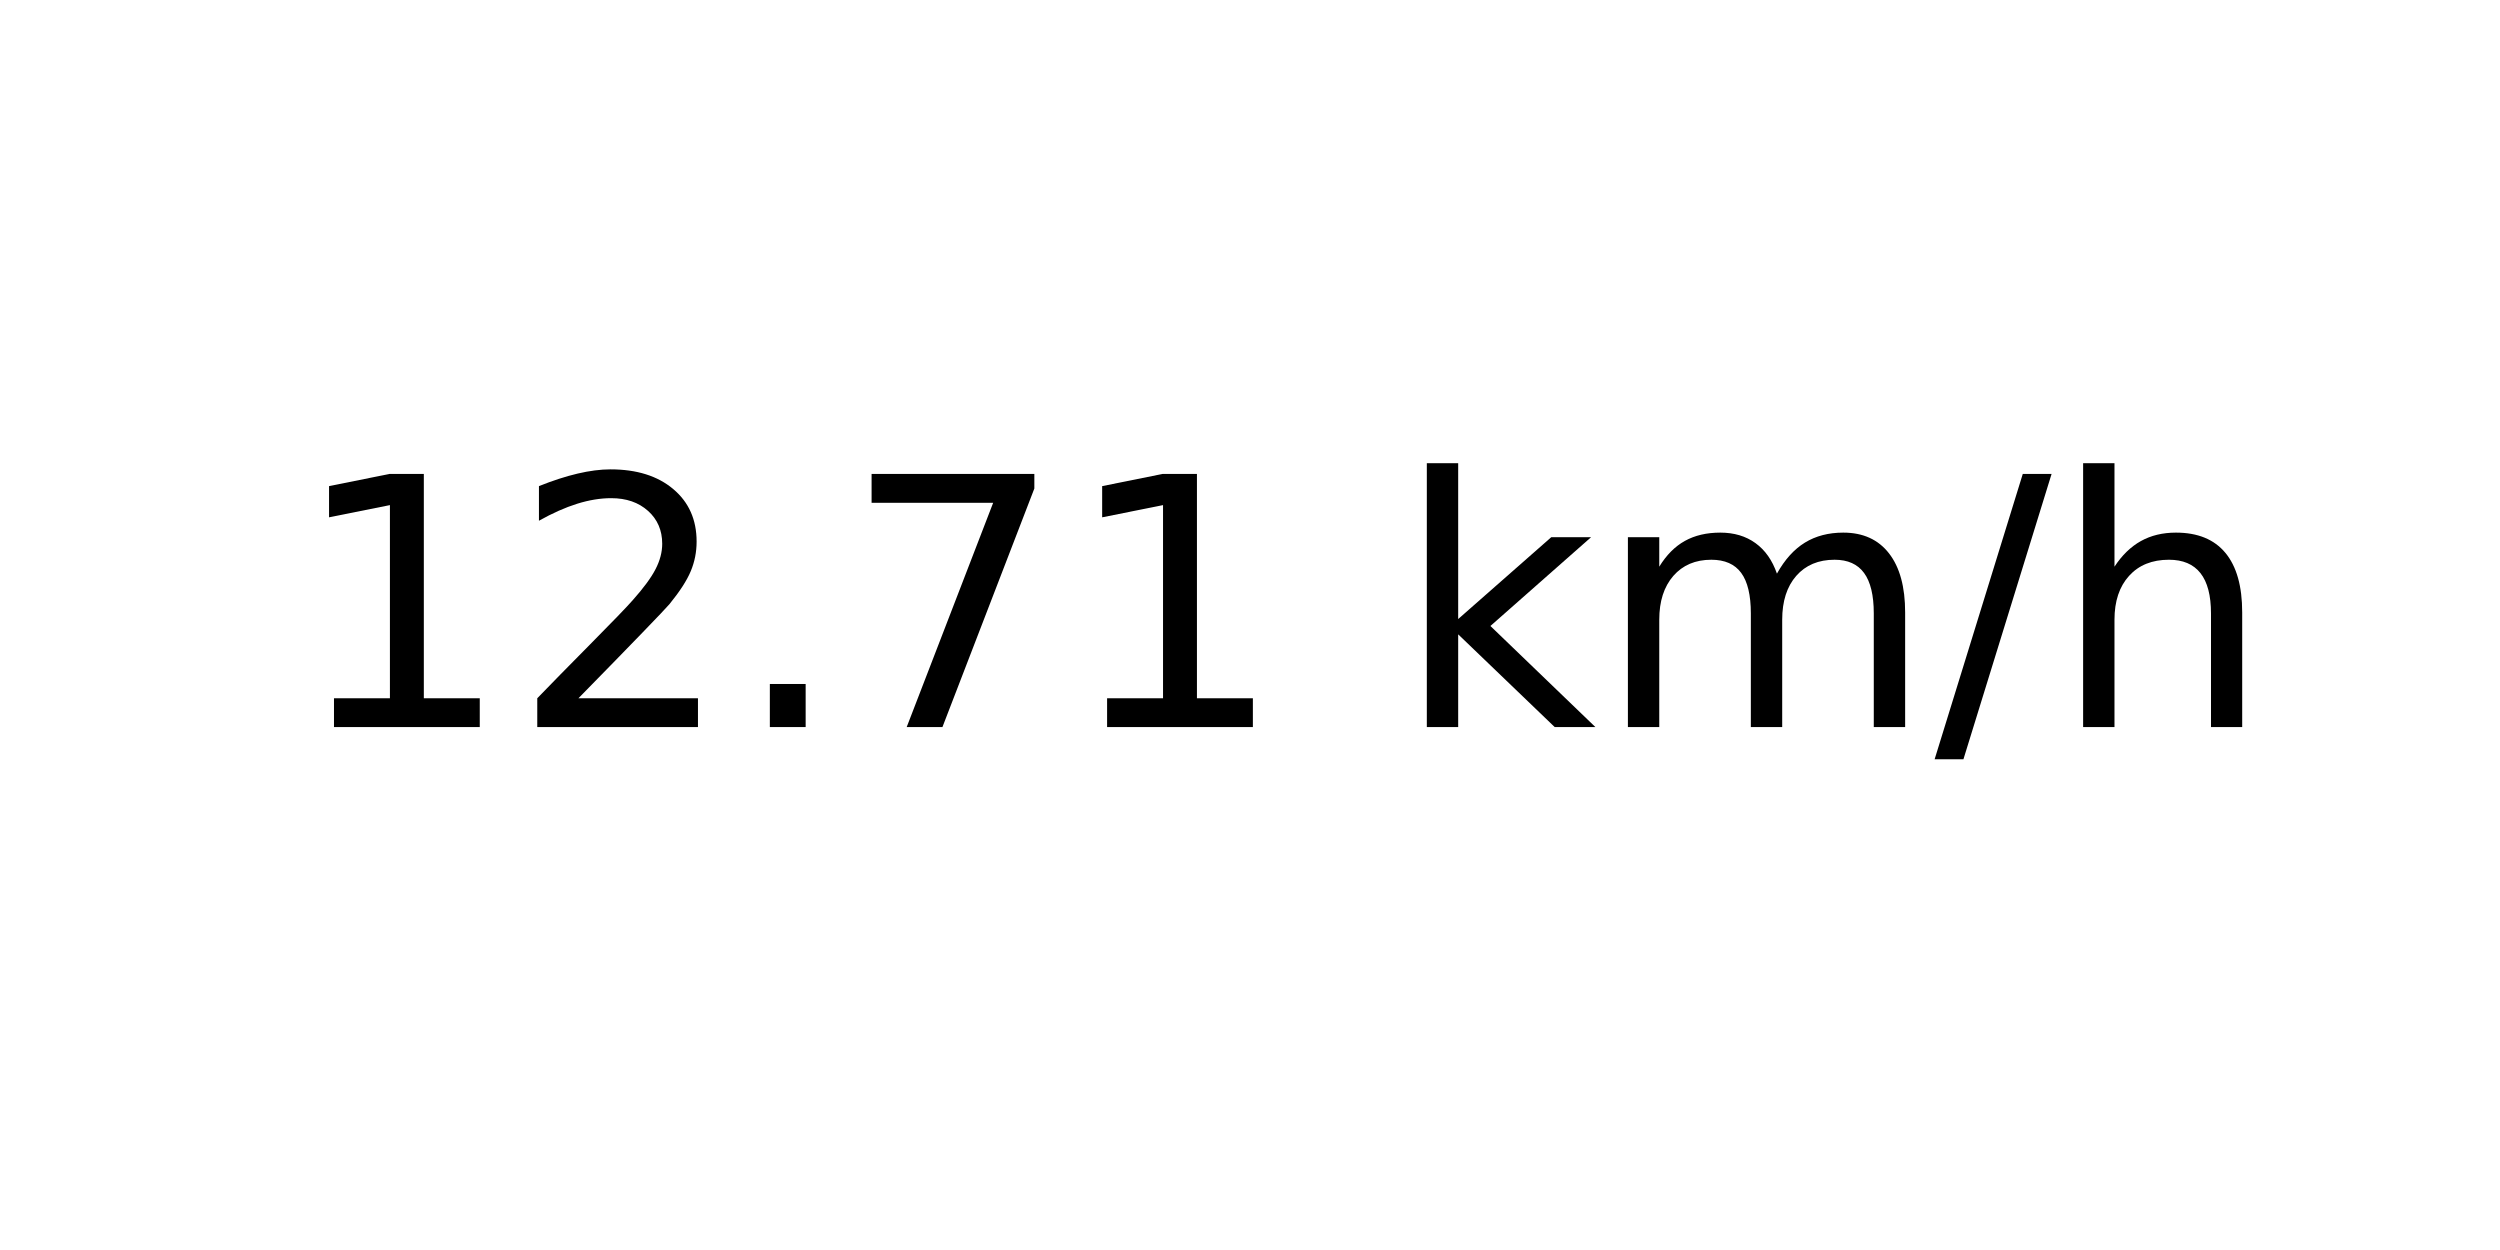
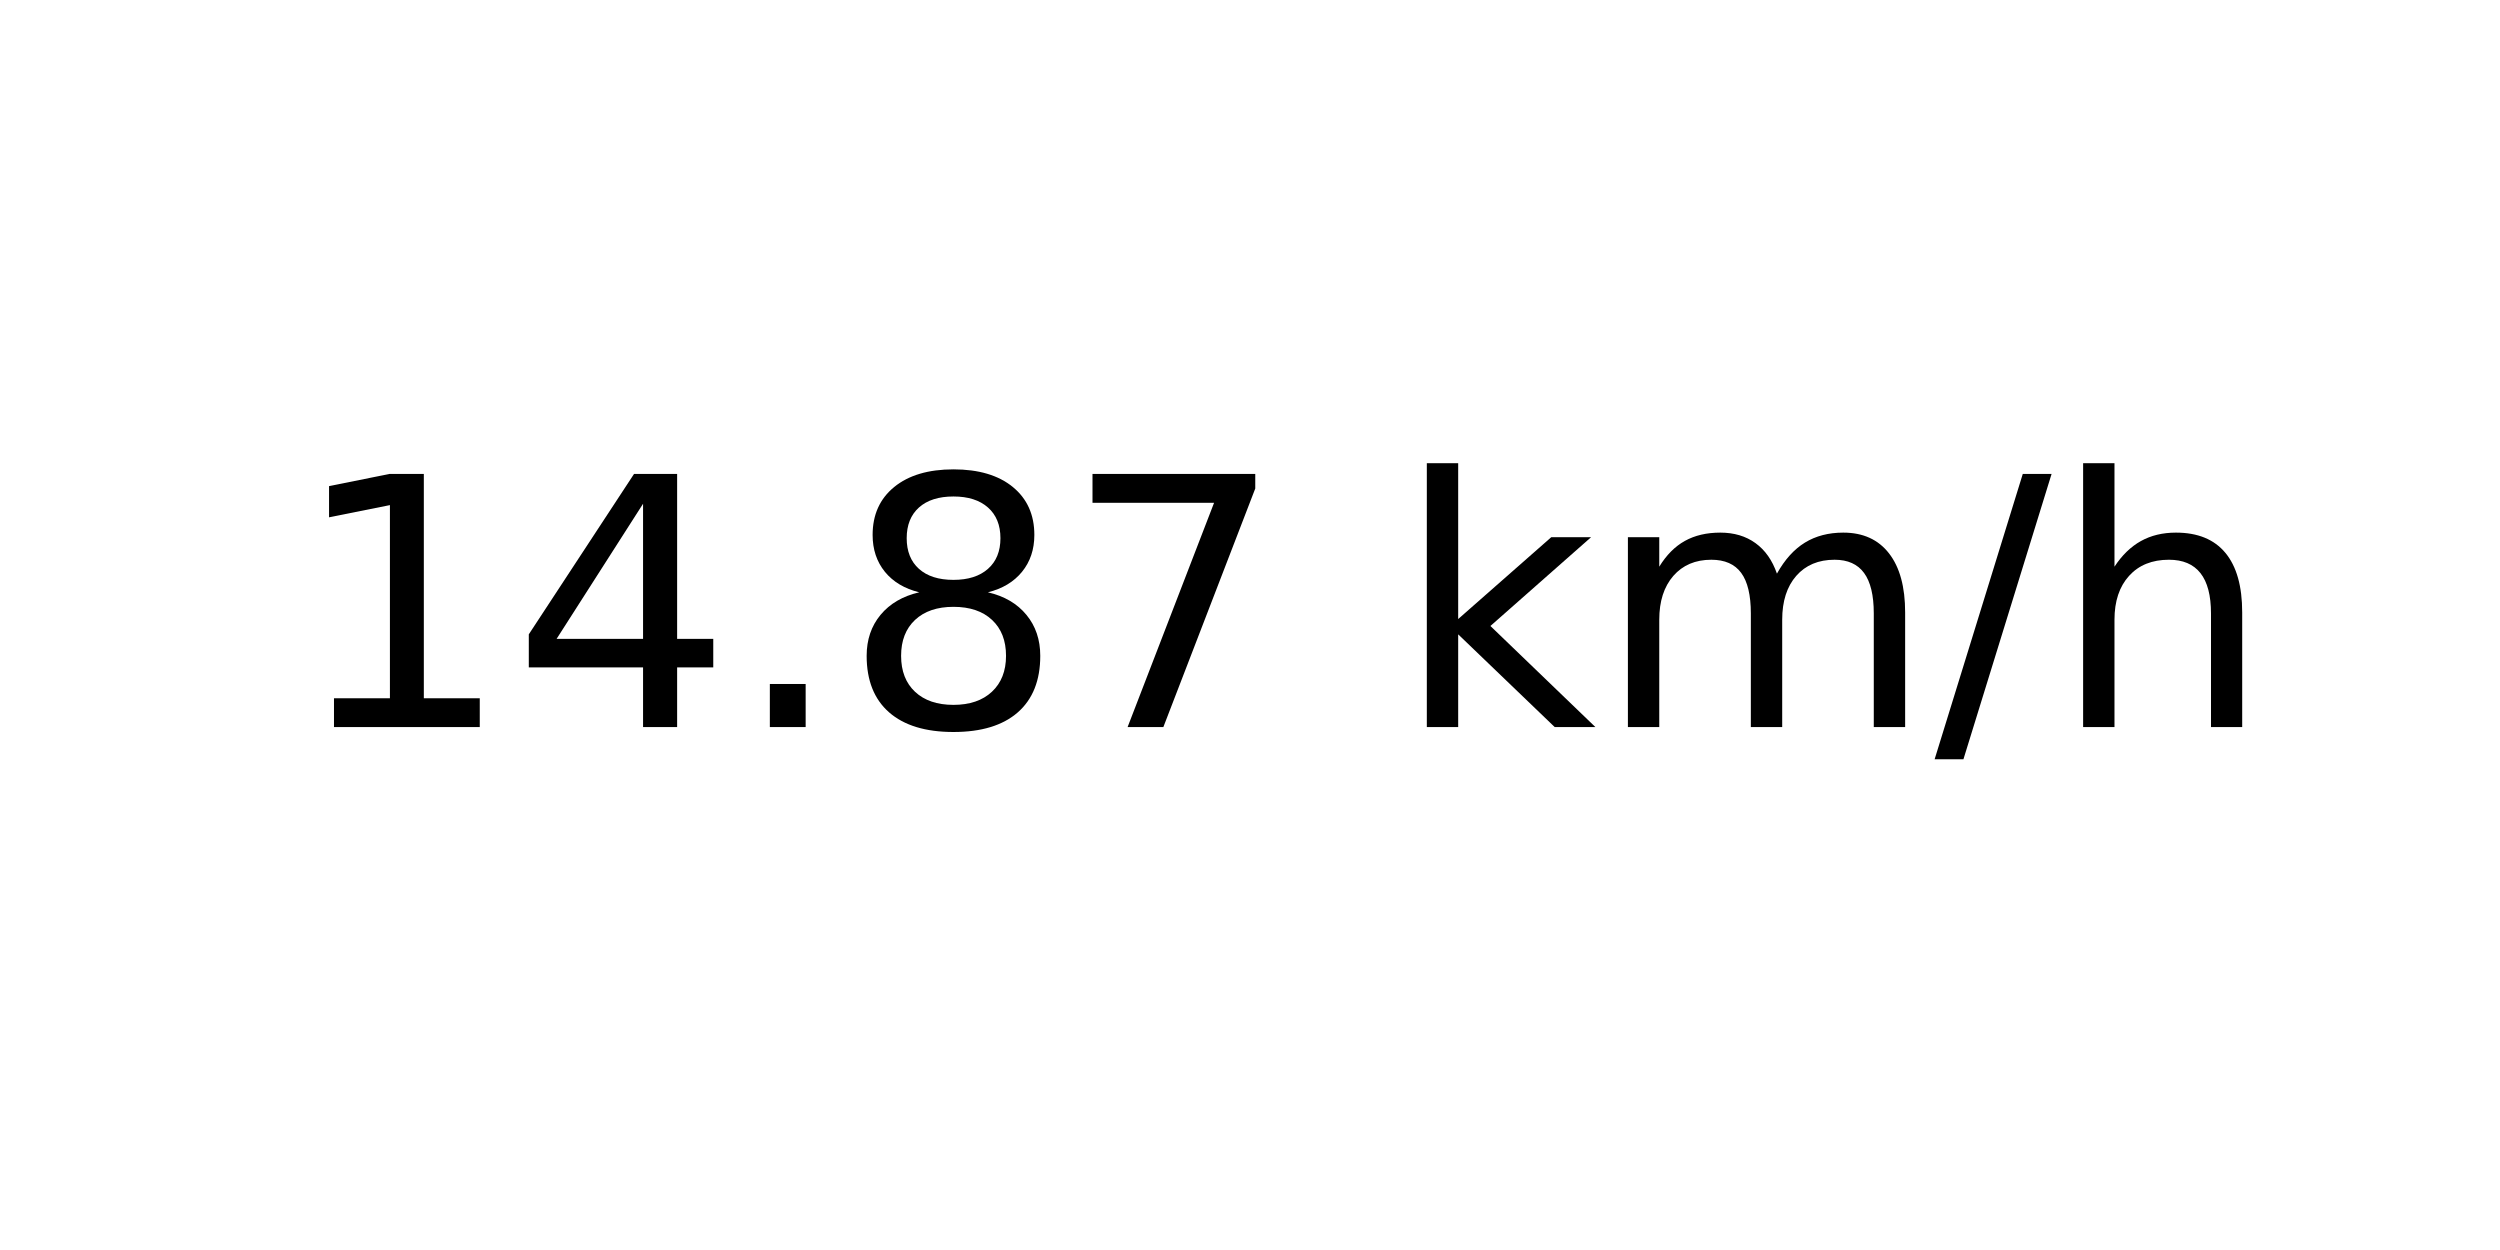
<svg xmlns="http://www.w3.org/2000/svg" xmlns:xlink="http://www.w3.org/1999/xlink" width="72pt" height="36pt" viewBox="0 0 72 36" version="1.1">
  <defs>
    <style type="text/css">*{stroke-linejoin: round; stroke-linecap: butt}</style>
  </defs>
  <g id="figure_1">
    <g id="axes_1">
      <g id="text_1">
        <g transform="translate(8.378125 20.93937) scale(0.1 -0.1)">
          <defs>
            <path id="DejaVuSans-31" d="M 794 531  L 1825 531  L 1825 4091  L 703 3866  L 703 4441  L 1819 4666  L 2450 4666  L 2450 531  L 3481 531  L 3481 0  L 794 0  L 794 531  z " transform="scale(0.015625)" />
-             <path id="DejaVuSans-32" d="M 1228 531  L 3431 531  L 3431 0  L 469 0  L 469 531  Q 828 903 1448 1529  Q 2069 2156 2228 2338  Q 2531 2678 2651 2914  Q 2772 3150 2772 3378  Q 2772 3750 2511 3984  Q 2250 4219 1831 4219  Q 1534 4219 1204 4116  Q 875 4013 500 3803  L 500 4441  Q 881 4594 1212 4672  Q 1544 4750 1819 4750  Q 2544 4750 2975 4387  Q 3406 4025 3406 3419  Q 3406 3131 3298 2873  Q 3191 2616 2906 2266  Q 2828 2175 2409 1742  Q 1991 1309 1228 531  z " transform="scale(0.015625)" />
+             <path id="DejaVuSans-34" d="M 2419 4116  L 825 1625  L 2419 1625  L 2419 4116  z M 2253 4666  L 3047 4666  L 3047 1625  L 3713 1625  L 3713 1100  L 3047 1100  L 3047 0  L 2419 0  L 2419 1100  L 313 1100  L 313 1709  L 2253 4666  z " transform="scale(0.015625)" />
            <path id="DejaVuSans-2e" d="M 684 794  L 1344 794  L 1344 0  L 684 0  L 684 794  z " transform="scale(0.015625)" />
+             <path id="DejaVuSans-38" d="M 2034 2216  Q 1584 2216 1326 1975  Q 1069 1734 1069 1313  Q 1069 891 1326 650  Q 1584 409 2034 409  Q 2484 409 2743 651  Q 3003 894 3003 1313  Q 3003 1734 2745 1975  Q 2488 2216 2034 2216  z M 1403 2484  Q 997 2584 770 2862  Q 544 3141 544 3541  Q 544 4100 942 4425  Q 1341 4750 2034 4750  Q 2731 4750 3128 4425  Q 3525 4100 3525 3541  Q 3525 3141 3298 2862  Q 3072 2584 2669 2484  Q 3125 2378 3379 2068  Q 3634 1759 3634 1313  Q 3634 634 3220 271  Q 2806 -91 2034 -91  Q 1263 -91 848 271  Q 434 634 434 1313  Q 434 1759 690 2068  Q 947 2378 1403 2484  z M 1172 3481  Q 1172 3119 1398 2916  Q 1625 2713 2034 2713  Q 2441 2713 2670 2916  Q 2900 3119 2900 3481  Q 2900 3844 2670 4047  Q 2441 4250 2034 4250  Q 1625 4250 1398 4047  Q 1172 3844 1172 3481  z " transform="scale(0.015625)" />
            <path id="DejaVuSans-37" d="M 525 4666  L 3525 4666  L 3525 4397  L 1831 0  L 1172 0  L 2766 4134  L 525 4134  L 525 4666  z " transform="scale(0.015625)" />
            <path id="DejaVuSans-20" transform="scale(0.015625)" />
            <path id="DejaVuSans-6b" d="M 581 4863  L 1159 4863  L 1159 1991  L 2875 3500  L 3609 3500  L 1753 1863  L 3688 0  L 2938 0  L 1159 1709  L 1159 0  L 581 0  L 581 4863  z " transform="scale(0.015625)" />
            <path id="DejaVuSans-6d" d="M 3328 2828  Q 3544 3216 3844 3400  Q 4144 3584 4550 3584  Q 5097 3584 5394 3201  Q 5691 2819 5691 2113  L 5691 0  L 5113 0  L 5113 2094  Q 5113 2597 4934 2840  Q 4756 3084 4391 3084  Q 3944 3084 3684 2787  Q 3425 2491 3425 1978  L 3425 0  L 2847 0  L 2847 2094  Q 2847 2600 2669 2842  Q 2491 3084 2119 3084  Q 1678 3084 1418 2786  Q 1159 2488 1159 1978  L 1159 0  L 581 0  L 581 3500  L 1159 3500  L 1159 2956  Q 1356 3278 1631 3431  Q 1906 3584 2284 3584  Q 2666 3584 2933 3390  Q 3200 3197 3328 2828  z " transform="scale(0.015625)" />
            <path id="DejaVuSans-2f" d="M 1625 4666  L 2156 4666  L 531 -594  L 0 -594  L 1625 4666  z " transform="scale(0.015625)" />
            <path id="DejaVuSans-68" d="M 3513 2113  L 3513 0  L 2938 0  L 2938 2094  Q 2938 2591 2744 2837  Q 2550 3084 2163 3084  Q 1697 3084 1428 2787  Q 1159 2491 1159 1978  L 1159 0  L 581 0  L 581 4863  L 1159 4863  L 1159 2956  Q 1366 3272 1645 3428  Q 1925 3584 2291 3584  Q 2894 3584 3203 3211  Q 3513 2838 3513 2113  z " transform="scale(0.015625)" />
          </defs>
          <use xlink:href="#DejaVuSans-31" />
-           <use xlink:href="#DejaVuSans-32" x="63.623" />
+           <use xlink:href="#DejaVuSans-34" x="63.623" />
          <use xlink:href="#DejaVuSans-2e" x="127.246" />
-           <use xlink:href="#DejaVuSans-37" x="159.033" />
-           <use xlink:href="#DejaVuSans-31" x="222.656" />
+           <use xlink:href="#DejaVuSans-38" x="159.033" />
+           <use xlink:href="#DejaVuSans-37" x="222.656" />
          <use xlink:href="#DejaVuSans-20" x="286.279" />
          <use xlink:href="#DejaVuSans-6b" x="318.066" />
          <use xlink:href="#DejaVuSans-6d" x="375.977" />
          <use xlink:href="#DejaVuSans-2f" x="473.389" />
          <use xlink:href="#DejaVuSans-68" x="507.08" />
        </g>
      </g>
    </g>
  </g>
</svg>
